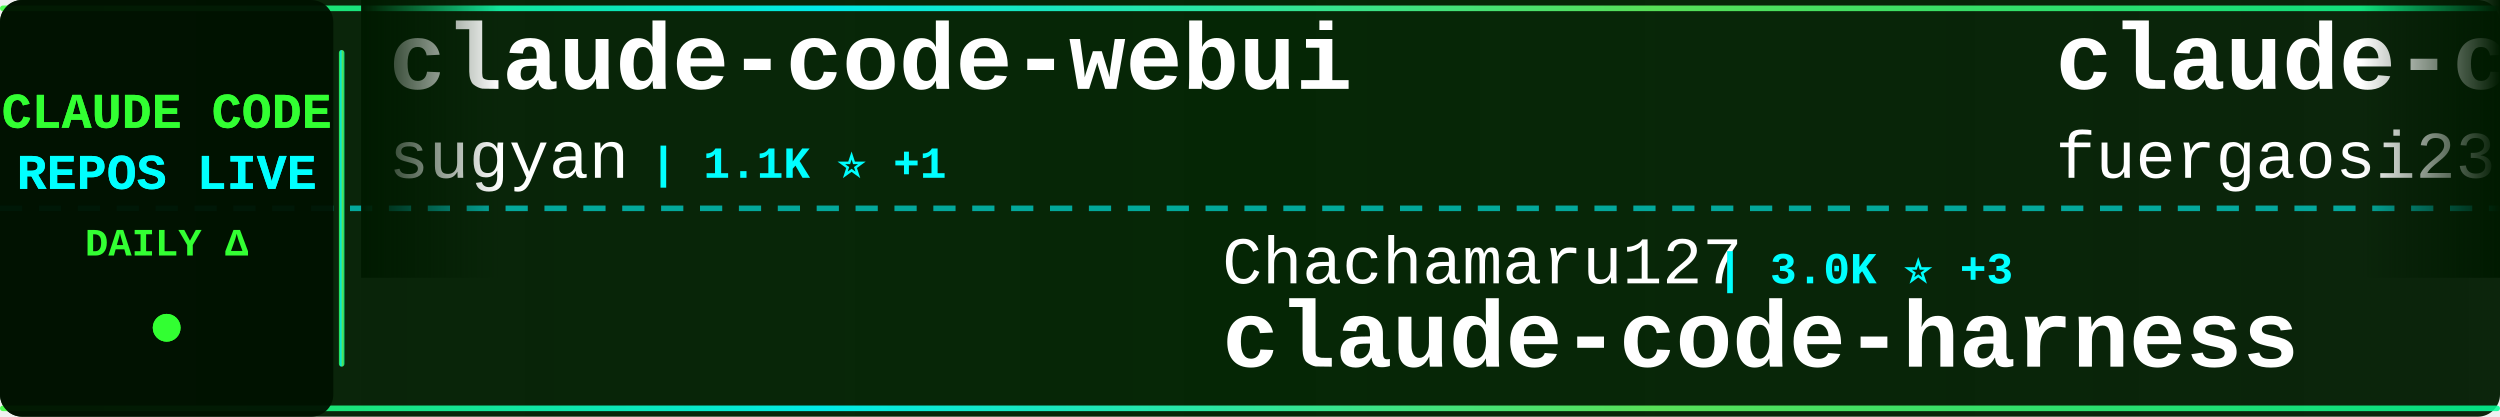
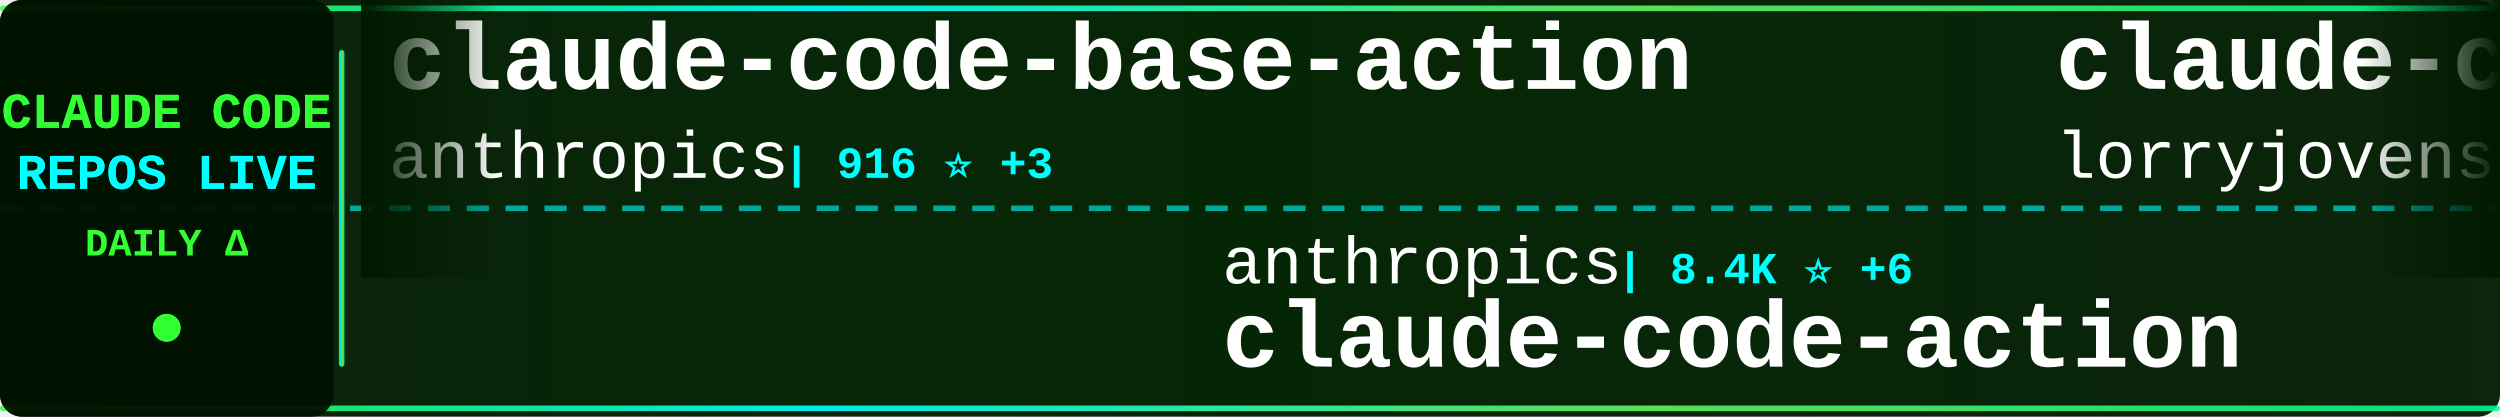
<svg xmlns="http://www.w3.org/2000/svg" width="900" height="150">
  <defs>
    <linearGradient id="tickerBg" x1="0%" y1="0%" x2="100%" y2="0%">
      <stop offset="0%" style="stop-color:#001a00;stop-opacity:0.95" />
      <stop offset="50%" style="stop-color:#002200;stop-opacity:0.98" />
      <stop offset="100%" style="stop-color:#001a00;stop-opacity:0.95" />
    </linearGradient>
    <linearGradient id="borderGrad" x1="0%" y1="0%" x2="100%" y2="0%">
      <stop offset="0%" style="stop-color:#33ff33;stop-opacity:0.85">
        <animate attributeName="stop-opacity" values="0.85;1;0.85" dur="2s" repeatCount="indefinite" />
      </stop>
      <stop offset="33%" style="stop-color:#00ffff;stop-opacity:0.9">
        <animate attributeName="stop-opacity" values="0.9;1;0.9" dur="2.2s" repeatCount="indefinite" />
      </stop>
      <stop offset="66%" style="stop-color:#66ff66;stop-opacity:0.85">
        <animate attributeName="stop-opacity" values="0.85;1;0.85" dur="1.8s" repeatCount="indefinite" />
      </stop>
      <stop offset="100%" style="stop-color:#00ff99;stop-opacity:0.85">
        <animate attributeName="stop-opacity" values="0.85;1;0.85" dur="2s" repeatCount="indefinite" />
      </stop>
    </linearGradient>
    <filter id="textGlow">
      <feGaussianBlur stdDeviation="0.1" result="coloredBlur" />
      <feMerge>
        <feMergeNode in="coloredBlur" />
        <feMergeNode in="SourceGraphic" />
      </feMerge>
    </filter>
    <filter id="metricGlow">
      <feGaussianBlur stdDeviation="0.2" result="coloredBlur" />
      <feMerge>
        <feMergeNode in="coloredBlur" />
        <feMergeNode in="SourceGraphic" />
      </feMerge>
    </filter>
    <linearGradient id="leftFade" x1="0%" y1="0%" x2="100%" y2="0%">
      <stop offset="0%" style="stop-color:#001a00;stop-opacity:1" />
      <stop offset="100%" style="stop-color:#001a00;stop-opacity:0" />
    </linearGradient>
    <linearGradient id="rightFade" x1="0%" y1="0%" x2="100%" y2="0%">
      <stop offset="0%" style="stop-color:#001a00;stop-opacity:0" />
      <stop offset="100%" style="stop-color:#001a00;stop-opacity:1" />
    </linearGradient>
  </defs>
  <rect width="900" height="150" fill="url(#tickerBg)" rx="8" />
  <rect x="0" y="2" width="900" height="2" fill="url(#borderGrad)" rx="1" />
  <rect x="0" y="146" width="900" height="2" fill="url(#borderGrad)" rx="1" />
  <line x1="0" y1="75" x2="900" y2="75" stroke="#00ffff" stroke-width="2" stroke-dasharray="8 6" opacity="0.6" />
  <rect x="0" y="0" width="120" height="150" fill="#001100" opacity="0.95" rx="8" />
  <text x="60" y="46" font-family="'Courier New', monospace" font-size="18" font-weight="bold" fill="#33ff33" text-anchor="middle" filter="url(#textGlow)">
    CLAUDE CODE
  </text>
  <text x="60" y="68" font-family="'Courier New', monospace" font-size="18" font-weight="bold" fill="#00ffff" text-anchor="middle" filter="url(#textGlow)">
    REPOS LIVE
  </text>
  <text x="60" y="92" font-family="'Courier New', monospace" font-size="14" font-weight="bold" fill="#33ff33" text-anchor="middle">
    DAILY Δ
  </text>
  <circle cx="60" cy="118" r="5" fill="#33ff33" filter="url(#metricGlow)">
    <animate attributeName="r" values="4;6;4" dur="1.5s" repeatCount="indefinite" />
    <animate attributeName="opacity" values="0.6;1;0.6" dur="1.5s" repeatCount="indefinite" />
  </circle>
  <rect x="122" y="18" width="2" height="114" fill="url(#borderGrad)" rx="1" />
  <clipPath id="tickerClip">
    <rect x="130" y="0" width="770" height="150" />
  </clipPath>
  <g clip-path="url(#tickerClip)">
    <g id="tickerItems">
      <animateTransform attributeName="transform" attributeType="XML" type="translate" from="0 0" to="-3000 0" dur="54s" repeatCount="indefinite" />
      <g transform="translate(0, 0)">
-         <text x="140" y="32" font-family="'Courier New', monospace" font-size="34" font-weight="bold" fill="#ffffff">claude-code-webui</text>
-         <text x="140" y="64" font-family="'Courier New', monospace" font-size="24" font-weight="normal" fill="#ffffff" opacity="1.0">sugyan</text>
-         <text x="234" y="64" font-family="'Courier New', monospace" font-size="16" font-weight="bold" fill="#00ffff"> | 1.1K ⭐ +1</text>
+         <text x="140" y="32" font-family="'Courier New', monospace" font-size="34" font-weight="bold" fill="#ffffff">claude-code-base-action</text>
+         <text x="140" y="64" font-family="'Courier New', monospace" font-size="24" font-weight="normal" fill="#ffffff" opacity="1.0">anthropics</text>
+         <text x="282" y="64" font-family="'Courier New', monospace" font-size="16" font-weight="bold" fill="#00ffff"> | 916 ⭐ +3</text>
      </g>
      <g transform="translate(300, 0)">
-         <text x="140" y="102" font-family="'Courier New', monospace" font-size="24" font-weight="normal" fill="#ffffff" opacity="1.0">Chachamaru127</text>
-         <text x="318" y="102" font-family="'Courier New', monospace" font-size="16" font-weight="bold" fill="#00ffff"> | 3.0K ⭐ +3</text>
-         <text x="140" y="132" font-family="'Courier New', monospace" font-size="34" font-weight="bold" fill="#ffffff">claude-code-harness</text>
+         <text x="140" y="102" font-family="'Courier New', monospace" font-size="24" font-weight="normal" fill="#ffffff" opacity="1.0">anthropics</text>
+         <text x="282" y="102" font-family="'Courier New', monospace" font-size="16" font-weight="bold" fill="#00ffff"> | 8.4K ⭐ +6</text>
+         <text x="140" y="132" font-family="'Courier New', monospace" font-size="34" font-weight="bold" fill="#ffffff">claude-code-action</text>
      </g>
      <g transform="translate(600, 0)">
-         <text x="140" y="32" font-family="'Courier New', monospace" font-size="34" font-weight="bold" fill="#ffffff">claude-code-proxy</text>
-         <text x="140" y="64" font-family="'Courier New', monospace" font-size="24" font-weight="normal" fill="#ffffff" opacity="1.0">fuergaosi233</text>
-         <text x="306" y="64" font-family="'Courier New', monospace" font-size="16" font-weight="bold" fill="#00ffff"> | 2.7K ⭐ +1</text>
+         <text x="140" y="32" font-family="'Courier New', monospace" font-size="34" font-weight="bold" fill="#ffffff">claude-code-rust</text>
+         <text x="140" y="64" font-family="'Courier New', monospace" font-size="24" font-weight="normal" fill="#ffffff" opacity="1.0">lorryjovens-hub</text>
+         <text x="342" y="64" font-family="'Courier New', monospace" font-size="16" font-weight="bold" fill="#00ffff"> | 1.7K ⭐</text>
      </g>
      <g transform="translate(900, 0)">
-         <text x="140" y="102" font-family="'Courier New', monospace" font-size="24" font-weight="normal" fill="#ffffff" opacity="1.0">anthropics</text>
-         <text x="282" y="102" font-family="'Courier New', monospace" font-size="16" font-weight="bold" fill="#00ffff"> | 8.4K ⭐ +7</text>
-         <text x="140" y="132" font-family="'Courier New', monospace" font-size="34" font-weight="bold" fill="#ffffff">claude-code-action</text>
+         <text x="140" y="102" font-family="'Courier New', monospace" font-size="24" font-weight="normal" fill="#ffffff" opacity="1.0">affaan-m</text>
+         <text x="258" y="102" font-family="'Courier New', monospace" font-size="16" font-weight="bold" fill="#00ffff"> | 231.0K ⭐ +290</text>
+         <text x="140" y="132" font-family="'Courier New', monospace" font-size="34" font-weight="bold" fill="#ffffff">ECC</text>
      </g>
      <g transform="translate(1200, 0)">
-         <text x="140" y="32" font-family="'Courier New', monospace" font-size="34" font-weight="bold" fill="#ffffff">Claude-Code-Game-Studios</text>
-         <text x="140" y="64" font-family="'Courier New', monospace" font-size="24" font-weight="normal" fill="#ffffff" opacity="1.0">Donchitos</text>
-         <text x="270" y="64" font-family="'Courier New', monospace" font-size="16" font-weight="bold" fill="#00ffff"> | 23.2K ⭐ +80</text>
+         <text x="140" y="32" font-family="'Courier New', monospace" font-size="34" font-weight="bold" fill="#ffffff">arcads-claude-code</text>
+         <text x="140" y="64" font-family="'Courier New', monospace" font-size="24" font-weight="normal" fill="#ffffff" opacity="1.0">krusemediallc</text>
+         <text x="318" y="64" font-family="'Courier New', monospace" font-size="16" font-weight="bold" fill="#00ffff"> | 1.0K ⭐ +5</text>
      </g>
      <g transform="translate(1500, 0)">
-         <text x="140" y="102" font-family="'Courier New', monospace" font-size="24" font-weight="normal" fill="#ffffff" opacity="1.0">wanshuiyin</text>
-         <text x="282" y="102" font-family="'Courier New', monospace" font-size="16" font-weight="bold" fill="#00ffff"> | 13.6K ⭐ +30</text>
-         <text x="140" y="132" font-family="'Courier New', monospace" font-size="34" font-weight="bold" fill="#ffffff">Auto-claude-code-researc...</text>
+         <text x="140" y="102" font-family="'Courier New', monospace" font-size="24" font-weight="normal" fill="#ffffff" opacity="1.0">huangserva</text>
+         <text x="282" y="102" font-family="'Courier New', monospace" font-size="16" font-weight="bold" fill="#00ffff"> | 621 ⭐</text>
+         <text x="140" y="132" font-family="'Courier New', monospace" font-size="34" font-weight="bold" fill="#ffffff">claude-code-cli</text>
      </g>
      <g transform="translate(1800, 0)">
-         <text x="140" y="32" font-family="'Courier New', monospace" font-size="34" font-weight="bold" fill="#ffffff">claude-code-proxy</text>
-         <text x="140" y="64" font-family="'Courier New', monospace" font-size="24" font-weight="normal" fill="#ffffff" opacity="1.0">1rgs</text>
-         <text x="210" y="64" font-family="'Courier New', monospace" font-size="16" font-weight="bold" fill="#00ffff"> | 3.7K ⭐ +1</text>
+         <text x="140" y="32" font-family="'Courier New', monospace" font-size="34" font-weight="bold" fill="#ffffff">system_prompts_leaks</text>
+         <text x="140" y="64" font-family="'Courier New', monospace" font-size="24" font-weight="normal" fill="#ffffff" opacity="1.0">asgeirtj</text>
+         <text x="258" y="64" font-family="'Courier New', monospace" font-size="16" font-weight="bold" fill="#00ffff"> | 58.9K ⭐ +206</text>
      </g>
      <g transform="translate(2100, 0)">
        <text x="140" y="102" font-family="'Courier New', monospace" font-size="24" font-weight="normal" fill="#ffffff" opacity="1.0">Yuyz0112</text>
        <text x="258" y="102" font-family="'Courier New', monospace" font-size="16" font-weight="bold" fill="#00ffff"> | 2.4K ⭐ +1</text>
        <text x="140" y="132" font-family="'Courier New', monospace" font-size="34" font-weight="bold" fill="#ffffff">claude-code-reverse</text>
      </g>
      <g transform="translate(2400, 0)">
+         <text x="140" y="32" font-family="'Courier New', monospace" font-size="34" font-weight="bold" fill="#ffffff">free-claude-code</text>
+         <text x="140" y="64" font-family="'Courier New', monospace" font-size="24" font-weight="normal" fill="#ffffff" opacity="1.0">Alishahryar1</text>
+         <text x="306" y="64" font-family="'Courier New', monospace" font-size="16" font-weight="bold" fill="#00ffff"> | 40.8K ⭐ +124</text>
+       </g>
+       <g transform="translate(2700, 0)">
+         <text x="140" y="102" font-family="'Courier New', monospace" font-size="24" font-weight="normal" fill="#ffffff" opacity="1.0">Windy3f3f3f3f</text>
+         <text x="318" y="102" font-family="'Courier New', monospace" font-size="16" font-weight="bold" fill="#00ffff"> | 2.4K ⭐ +6</text>
+         <text x="140" y="132" font-family="'Courier New', monospace" font-size="34" font-weight="bold" fill="#ffffff">claude-code-from-scratch</text>
+       </g>
+       <g transform="translate(3000, 0)">
+         <text x="140" y="32" font-family="'Courier New', monospace" font-size="34" font-weight="bold" fill="#ffffff">claude-code-base-action</text>
+         <text x="140" y="64" font-family="'Courier New', monospace" font-size="24" font-weight="normal" fill="#ffffff" opacity="1.0">anthropics</text>
+         <text x="282" y="64" font-family="'Courier New', monospace" font-size="16" font-weight="bold" fill="#00ffff"> | 916 ⭐ +3</text>
+       </g>
+       <g transform="translate(3300, 0)">
+         <text x="140" y="102" font-family="'Courier New', monospace" font-size="24" font-weight="normal" fill="#ffffff" opacity="1.0">anthropics</text>
+         <text x="282" y="102" font-family="'Courier New', monospace" font-size="16" font-weight="bold" fill="#00ffff"> | 8.4K ⭐ +6</text>
+         <text x="140" y="132" font-family="'Courier New', monospace" font-size="34" font-weight="bold" fill="#ffffff">claude-code-action</text>
+       </g>
+       <g transform="translate(3600, 0)">
        <text x="140" y="32" font-family="'Courier New', monospace" font-size="34" font-weight="bold" fill="#ffffff">claude-code-rust</text>
        <text x="140" y="64" font-family="'Courier New', monospace" font-size="24" font-weight="normal" fill="#ffffff" opacity="1.0">lorryjovens-hub</text>
        <text x="342" y="64" font-family="'Courier New', monospace" font-size="16" font-weight="bold" fill="#00ffff"> | 1.7K ⭐</text>
      </g>
-       <g transform="translate(2700, 0)">
-         <text x="140" y="102" font-family="'Courier New', monospace" font-size="24" font-weight="normal" fill="#ffffff" opacity="1.0">huangserva</text>
-         <text x="282" y="102" font-family="'Courier New', monospace" font-size="16" font-weight="bold" fill="#00ffff"> | 621 ⭐</text>
-         <text x="140" y="132" font-family="'Courier New', monospace" font-size="34" font-weight="bold" fill="#ffffff">claude-code-cli</text>
-       </g>
-       <g transform="translate(3000, 0)">
-         <text x="140" y="32" font-family="'Courier New', monospace" font-size="34" font-weight="bold" fill="#ffffff">claude-code-webui</text>
-         <text x="140" y="64" font-family="'Courier New', monospace" font-size="24" font-weight="normal" fill="#ffffff" opacity="1.0">sugyan</text>
-         <text x="234" y="64" font-family="'Courier New', monospace" font-size="16" font-weight="bold" fill="#00ffff"> | 1.1K ⭐ +1</text>
-       </g>
-       <g transform="translate(3300, 0)">
-         <text x="140" y="102" font-family="'Courier New', monospace" font-size="24" font-weight="normal" fill="#ffffff" opacity="1.0">Chachamaru127</text>
-         <text x="318" y="102" font-family="'Courier New', monospace" font-size="16" font-weight="bold" fill="#00ffff"> | 3.0K ⭐ +3</text>
-         <text x="140" y="132" font-family="'Courier New', monospace" font-size="34" font-weight="bold" fill="#ffffff">claude-code-harness</text>
-       </g>
-       <g transform="translate(3600, 0)">
-         <text x="140" y="32" font-family="'Courier New', monospace" font-size="34" font-weight="bold" fill="#ffffff">claude-code-proxy</text>
-         <text x="140" y="64" font-family="'Courier New', monospace" font-size="24" font-weight="normal" fill="#ffffff" opacity="1.0">fuergaosi233</text>
-         <text x="306" y="64" font-family="'Courier New', monospace" font-size="16" font-weight="bold" fill="#00ffff"> | 2.7K ⭐ +1</text>
-       </g>
      <g transform="translate(3900, 0)">
-         <text x="140" y="102" font-family="'Courier New', monospace" font-size="24" font-weight="normal" fill="#ffffff" opacity="1.0">anthropics</text>
-         <text x="282" y="102" font-family="'Courier New', monospace" font-size="16" font-weight="bold" fill="#00ffff"> | 8.4K ⭐ +7</text>
-         <text x="140" y="132" font-family="'Courier New', monospace" font-size="34" font-weight="bold" fill="#ffffff">claude-code-action</text>
+         <text x="140" y="102" font-family="'Courier New', monospace" font-size="24" font-weight="normal" fill="#ffffff" opacity="1.0">affaan-m</text>
+         <text x="258" y="102" font-family="'Courier New', monospace" font-size="16" font-weight="bold" fill="#00ffff"> | 231.0K ⭐ +290</text>
+         <text x="140" y="132" font-family="'Courier New', monospace" font-size="34" font-weight="bold" fill="#ffffff">ECC</text>
      </g>
    </g>
  </g>
  <rect x="130" y="0" width="50" height="100" fill="url(#leftFade)" />
  <rect x="850" y="0" width="50" height="100" fill="url(#rightFade)" />
</svg>
